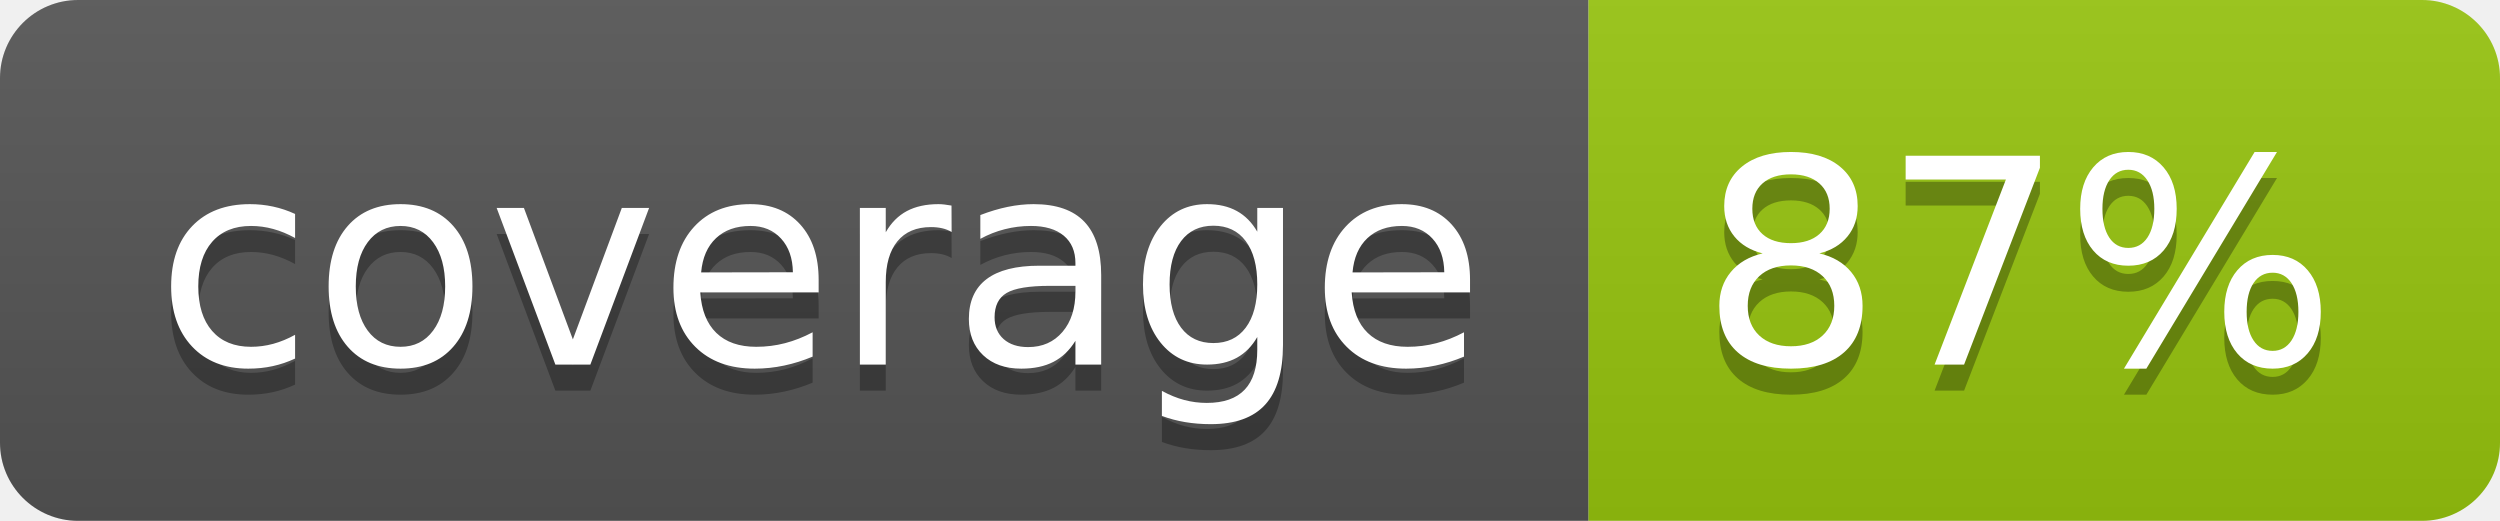
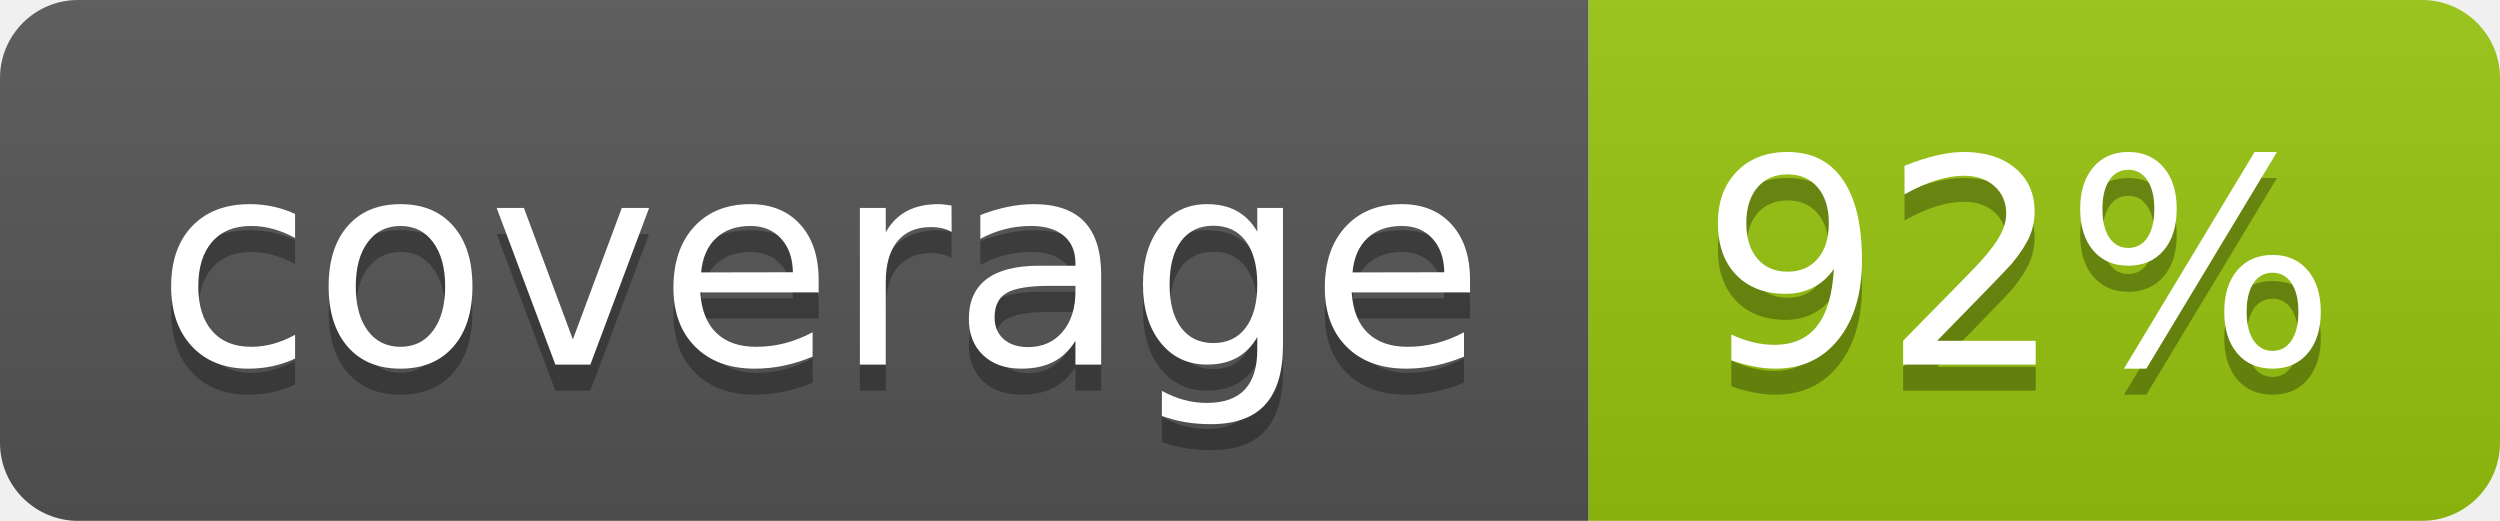
<svg xmlns="http://www.w3.org/2000/svg" width="96" height="20">
  <linearGradient id="b" x2="0" y2="100%">
    <stop offset="0" stop-color="#bbb" stop-opacity=".1" />
    <stop offset="1" stop-opacity=".1" />
  </linearGradient>
  <clipPath id="a">
    <rect width="96" height="20" rx="3" fill="#fff" />
  </clipPath>
  <g clip-path="url(#a)">
    <path fill="#555" d="M0 0h61v20H0z" />
    <path fill="#97C50F" d="M61 0h35v20H61z" />
    <path fill="url(#b)" d="M0 0h96v20H0z" />
  </g>
  <g fill="#fff" text-anchor="middle" font-family="DejaVu Sans,Verdana,Geneva,sans-serif" font-size="110">
    <text x="315" y="150" fill="#010101" fill-opacity=".3" transform="scale(.1)" textLength="510">coverage</text>
    <text x="315" y="140" transform="scale(.1)" textLength="510">coverage</text>
-     <text x="775" y="150" fill="#010101" fill-opacity=".3" transform="scale(.1)" textLength="250">87%</text>
-     <text x="775" y="140" transform="scale(.1)" textLength="250">87%</text>
+     <text x="775" y="150" fill="#010101" fill-opacity=".3" transform="scale(.1)" textLength="250">92%</text>
+     <text x="775" y="140" transform="scale(.1)" textLength="250">92%</text>
  </g>
</svg>
